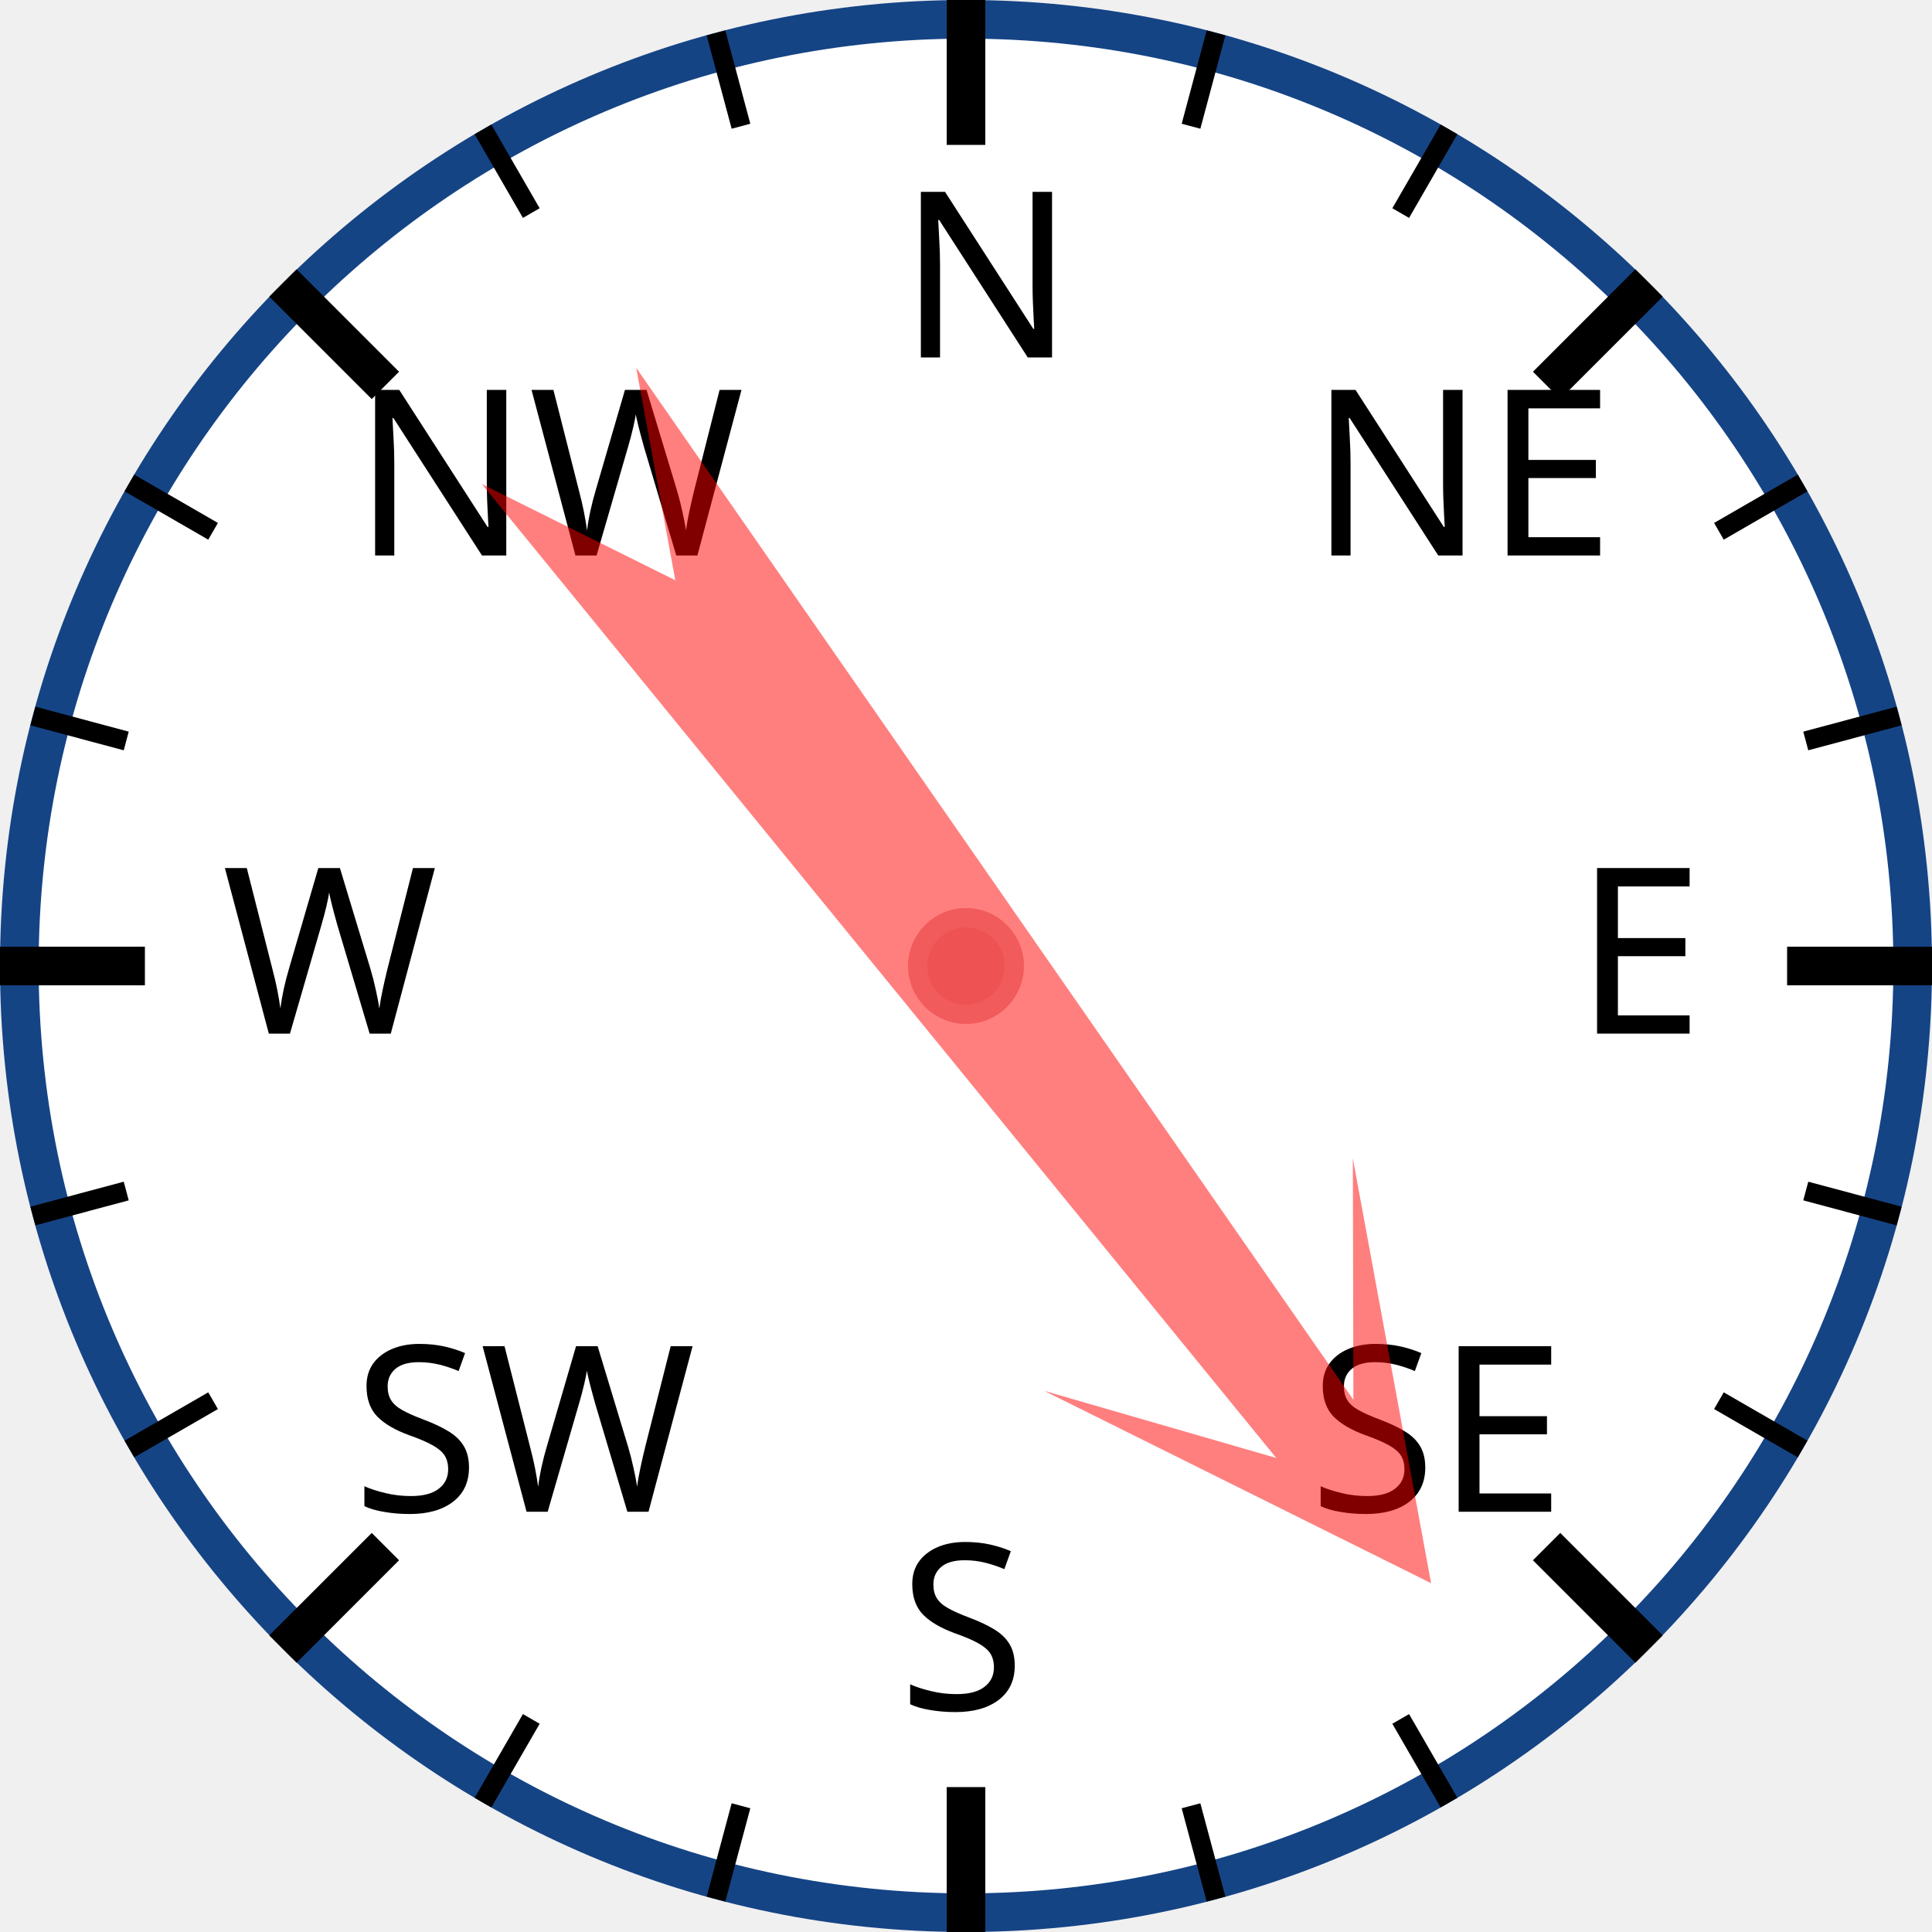
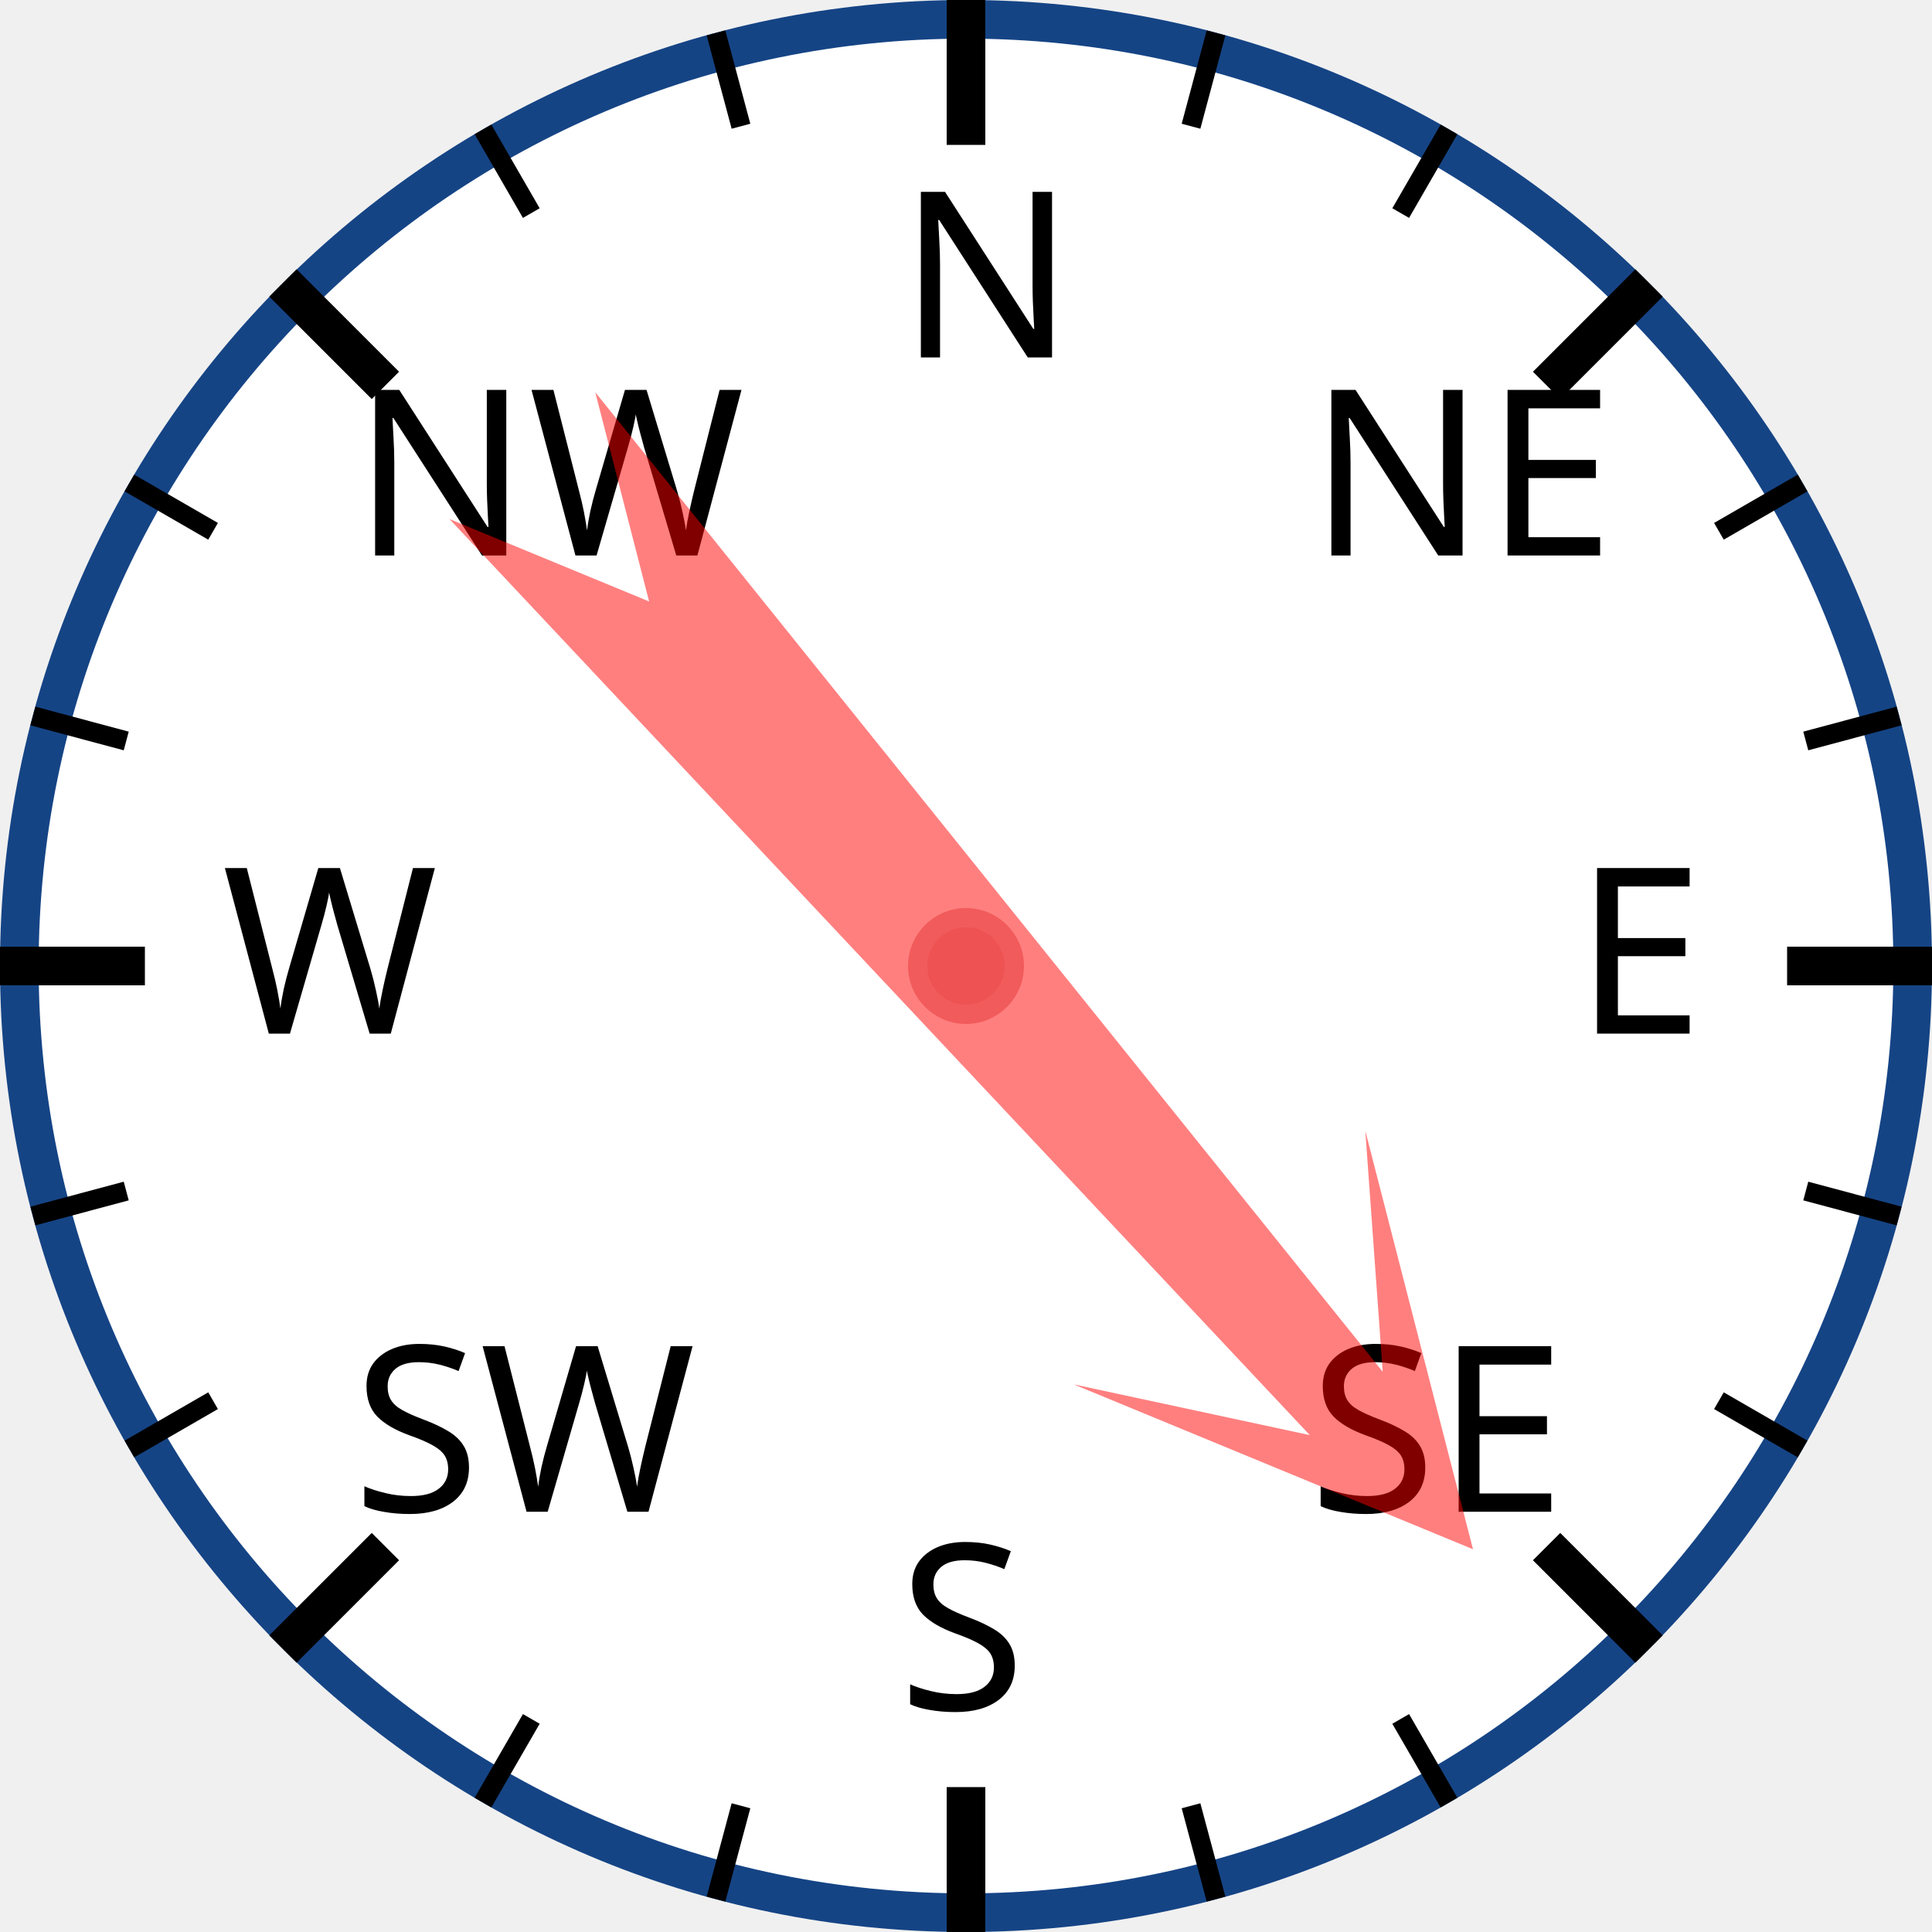
<svg xmlns="http://www.w3.org/2000/svg" width="120px" height="120px" viewBox="0 0 200 200">
  <circle cx="100" cy="100" r="98" style="fill: white; stroke: #154485; stroke-width: 4;" />
  <text x="93.0" y="37.0" style="font-family: sans-serif; font-size: 18pt;">N</text>
  <line x1="100.0" y1="0.0" x2="100.0" y2="15.0" style="stroke: black; stroke-width: 4;" />
  <line x1="74.118" y1="3.407" x2="76.706" y2="13.067" style="stroke: black; stroke-width: 2;" />
  <line x1="50" y1="13.397" x2="55" y2="22.058" style="stroke: black; stroke-width: 2;" />
  <text x="36.503" y="57.503" style="font-family: sans-serif; font-size: 18pt;">NW</text>
  <line x1="29.289" y1="29.289" x2="39.896" y2="39.896" style="stroke: black; stroke-width: 4;" />
  <line x1="13.397" y1="50" x2="22.058" y2="55" style="stroke: black; stroke-width: 2;" />
  <line x1="3.407" y1="74.118" x2="13.067" y2="76.706" style="stroke: black; stroke-width: 2;" />
  <text x="23.0" y="107.0" style="font-family: sans-serif; font-size: 18pt;">W</text>
  <line x1="0.0" y1="100.0" x2="15.0" y2="100.0" style="stroke: black; stroke-width: 4;" />
  <line x1="3.407" y1="125.882" x2="13.067" y2="123.294" style="stroke: black; stroke-width: 2;" />
  <line x1="13.397" y1="150" x2="22.058" y2="145" style="stroke: black; stroke-width: 2;" />
  <text x="36.503" y="156.497" style="font-family: sans-serif; font-size: 18pt;">SW</text>
  <line x1="29.289" y1="170.711" x2="39.896" y2="160.104" style="stroke: black; stroke-width: 4;" />
  <line x1="50" y1="186.603" x2="55" y2="177.942" style="stroke: black; stroke-width: 2;" />
  <line x1="74.118" y1="196.593" x2="76.706" y2="186.933" style="stroke: black; stroke-width: 2;" />
  <text x="93" y="177.0" style="font-family: sans-serif; font-size: 18pt;">S</text>
  <line x1="100" y1="200.0" x2="100" y2="185.0" style="stroke: black; stroke-width: 4;" />
  <line x1="125.882" y1="196.593" x2="123.294" y2="186.933" style="stroke: black; stroke-width: 2;" />
  <line x1="150.0" y1="186.603" x2="145.0" y2="177.942" style="stroke: black; stroke-width: 2;" />
  <text x="135.497" y="156.497" style="font-family: sans-serif; font-size: 18pt;">SE</text>
  <line x1="170.711" y1="170.711" x2="160.104" y2="160.104" style="stroke: black; stroke-width: 4;" />
  <line x1="186.603" y1="150" x2="177.942" y2="145" style="stroke: black; stroke-width: 2;" />
  <line x1="196.593" y1="125.882" x2="186.933" y2="123.294" style="stroke: black; stroke-width: 2;" />
  <text x="163.0" y="107" style="font-family: sans-serif; font-size: 18pt;">E</text>
  <line x1="200.0" y1="100" x2="185.0" y2="100" style="stroke: black; stroke-width: 4;" />
  <line x1="196.593" y1="74.118" x2="186.933" y2="76.706" style="stroke: black; stroke-width: 2;" />
  <line x1="186.603" y1="50" x2="177.942" y2="55" style="stroke: black; stroke-width: 2;" />
  <text x="135.497" y="57.503" style="font-family: sans-serif; font-size: 18pt;">NE</text>
  <line x1="170.711" y1="29.289" x2="160.104" y2="39.896" style="stroke: black; stroke-width: 4;" />
  <line x1="150" y1="13.397" x2="145" y2="22.058" style="stroke: black; stroke-width: 2;" />
  <line x1="125.882" y1="3.407" x2="123.294" y2="13.067" style="stroke: black; stroke-width: 2;" />
-   <polygon points="100 20 120 60 105 40 110 170 100 150 90 170 95 40 80 60" style="fill: red; fill-opacity: 0.5;" transform="rotate(143,100,100)" />
+   <polygon points="100 20 120 60 105 40 110 170 100 150 90 170 95 40 80 60" style="fill: red; fill-opacity: 0.5;" transform="rotate(139,100,100)" />
  <circle cx="100" cy="100" r="5" style="fill: #EE5252; stroke: #F25B5B; stroke-width: 2;" />
</svg>
